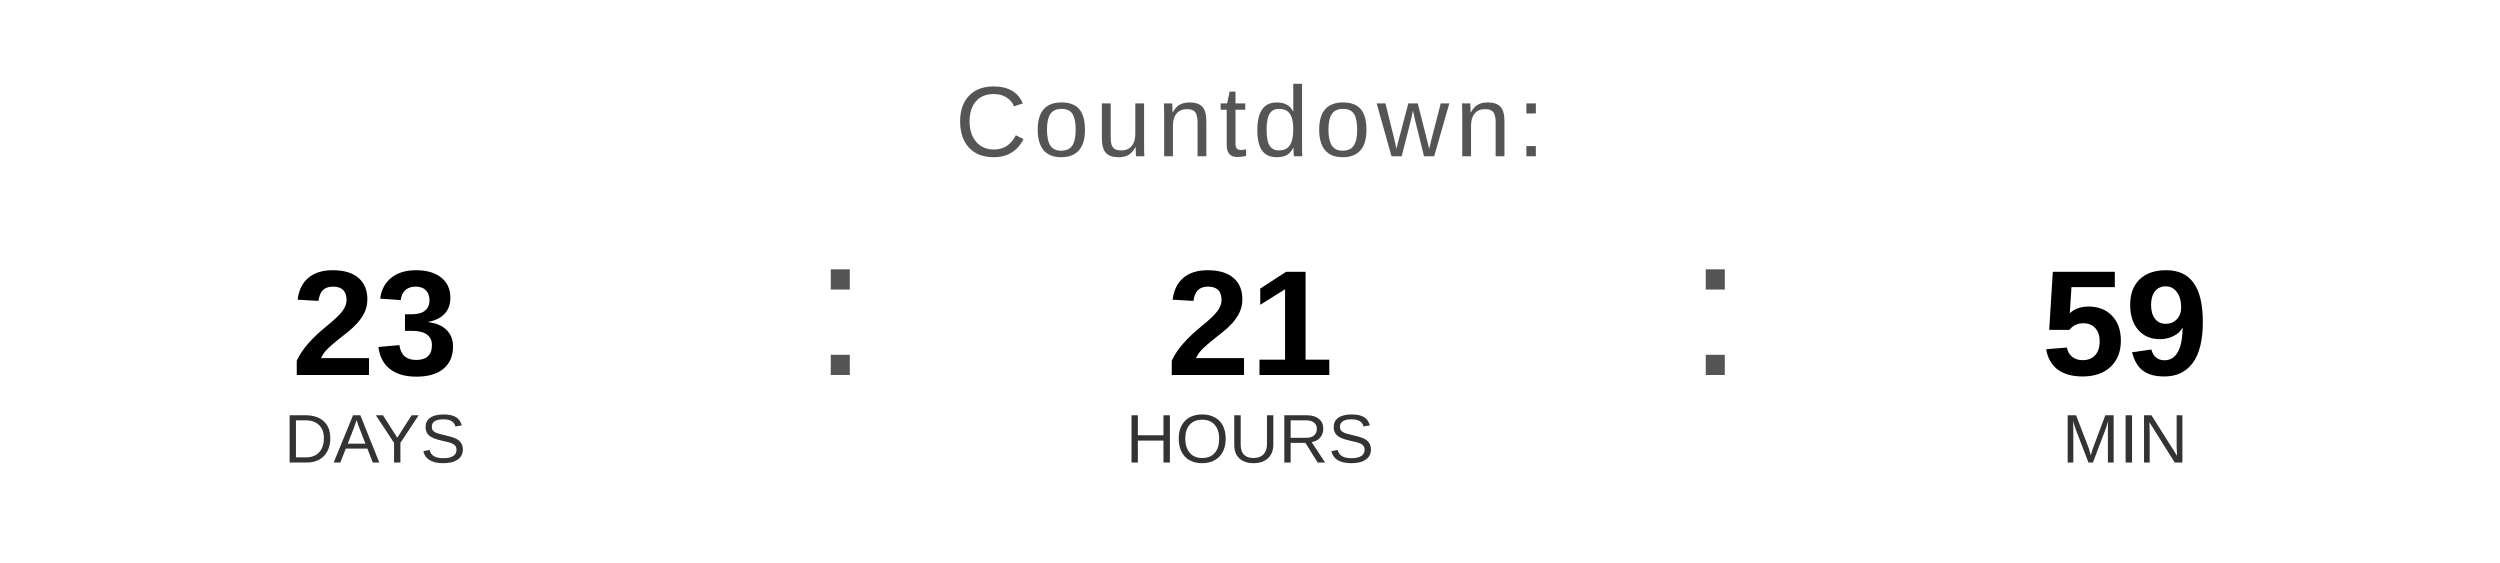
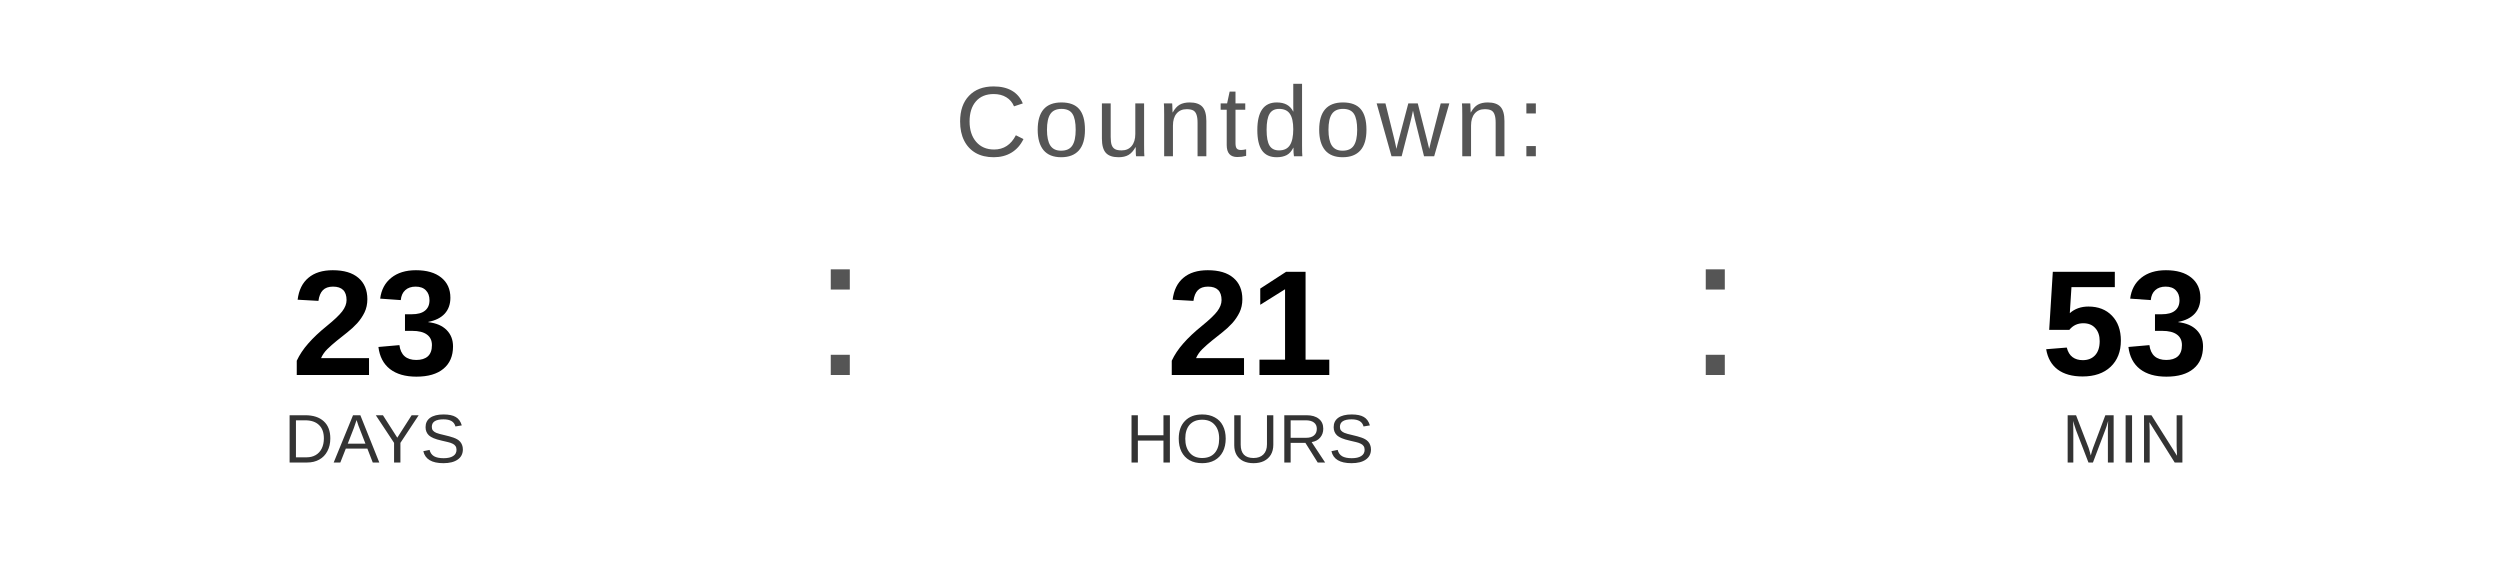
<svg xmlns="http://www.w3.org/2000/svg" width="400" height="90" viewBox="0 0 400 90">
  <text x="200" y="25" font-family="Arial, Helvetica, sans-serif" font-size="16" fill="#555555" text-anchor="middle" letter-spacing="1">
    Countdown:
  </text>
  <text x="60" y="60" font-family="Arial, Helvetica, sans-serif" font-size="24" font-weight="bold" fill="#000000" text-anchor="middle">23</text>
  <text x="60" y="74" font-family="Arial, Helvetica, sans-serif" font-size="11" fill="#333333" text-anchor="middle">DAYS</text>
  <text x="130" y="60" font-family="Arial, sans-serif" font-size="32" fill="#555555">:</text>
  <text x="200" y="60" font-family="Arial, Helvetica, sans-serif" font-size="24" font-weight="bold" fill="#000000" text-anchor="middle">21</text>
  <text x="200" y="74" font-family="Arial, Helvetica, sans-serif" font-size="11" fill="#333333" text-anchor="middle">HOURS</text>
  <text x="270" y="60" font-family="Arial, sans-serif" font-size="32" fill="#555555">:</text>
-   <text x="340" y="60" font-family="Arial, Helvetica, sans-serif" font-size="24" font-weight="bold" fill="#000000" text-anchor="middle">59</text>
+   <text x="340" y="60" font-family="Arial, Helvetica, sans-serif" font-size="24" font-weight="bold" fill="#000000" text-anchor="middle">53</text>
  <text x="340" y="74" font-family="Arial, Helvetica, sans-serif" font-size="11" fill="#333333" text-anchor="middle">MIN</text>
</svg>
